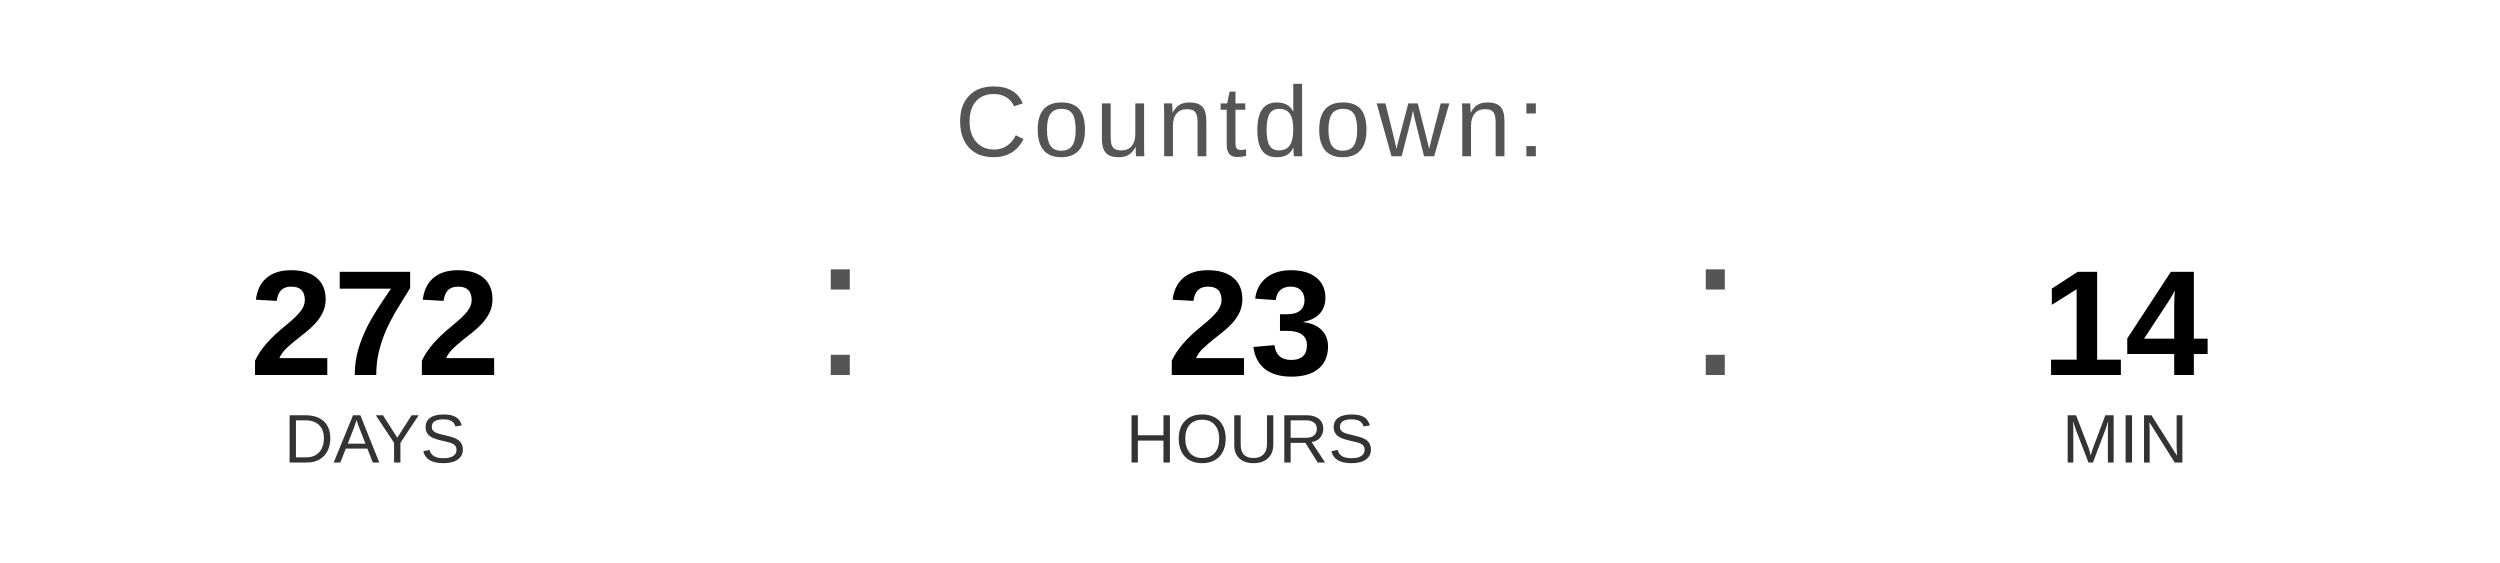
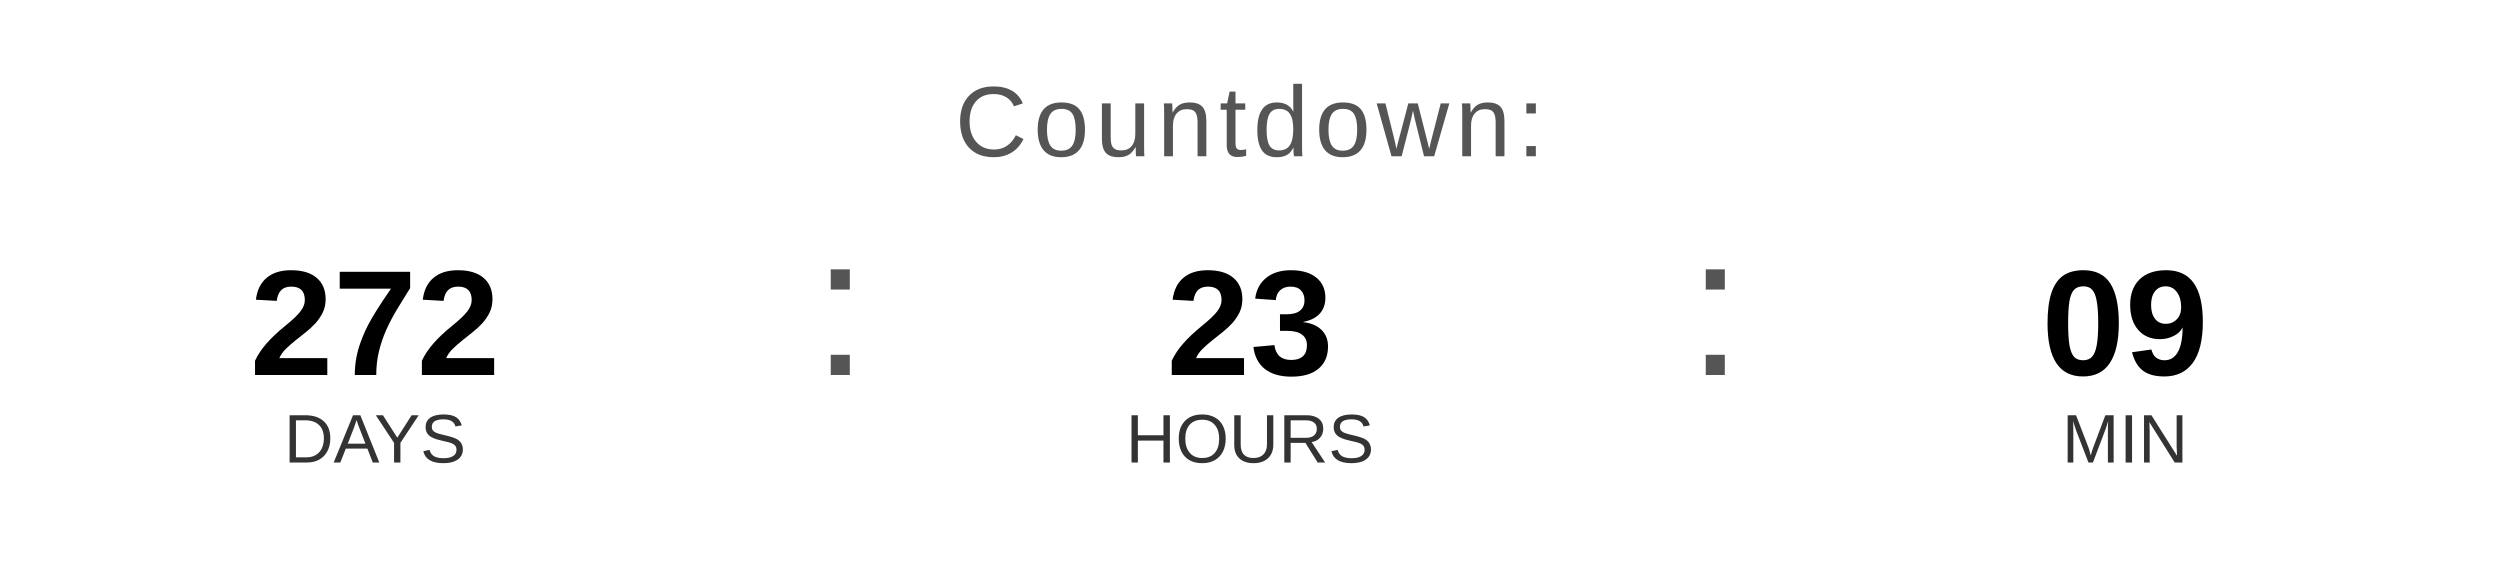
<svg xmlns="http://www.w3.org/2000/svg" width="400" height="90" viewBox="0 0 400 90">
  <text x="200" y="25" font-family="Arial, Helvetica, sans-serif" font-size="16" fill="#555555" text-anchor="middle" letter-spacing="1">
    Countdown:
  </text>
  <text x="60" y="60" font-family="Arial, Helvetica, sans-serif" font-size="24" font-weight="bold" fill="#000000" text-anchor="middle">272</text>
  <text x="60" y="74" font-family="Arial, Helvetica, sans-serif" font-size="11" fill="#333333" text-anchor="middle">DAYS</text>
  <text x="130" y="60" font-family="Arial, sans-serif" font-size="32" fill="#555555">:</text>
  <text x="200" y="60" font-family="Arial, Helvetica, sans-serif" font-size="24" font-weight="bold" fill="#000000" text-anchor="middle">23</text>
  <text x="200" y="74" font-family="Arial, Helvetica, sans-serif" font-size="11" fill="#333333" text-anchor="middle">HOURS</text>
  <text x="270" y="60" font-family="Arial, sans-serif" font-size="32" fill="#555555">:</text>
-   <text x="340" y="60" font-family="Arial, Helvetica, sans-serif" font-size="24" font-weight="bold" fill="#000000" text-anchor="middle">14</text>
+   <text x="340" y="60" font-family="Arial, Helvetica, sans-serif" font-size="24" font-weight="bold" fill="#000000" text-anchor="middle">09</text>
  <text x="340" y="74" font-family="Arial, Helvetica, sans-serif" font-size="11" fill="#333333" text-anchor="middle">MIN</text>
</svg>
